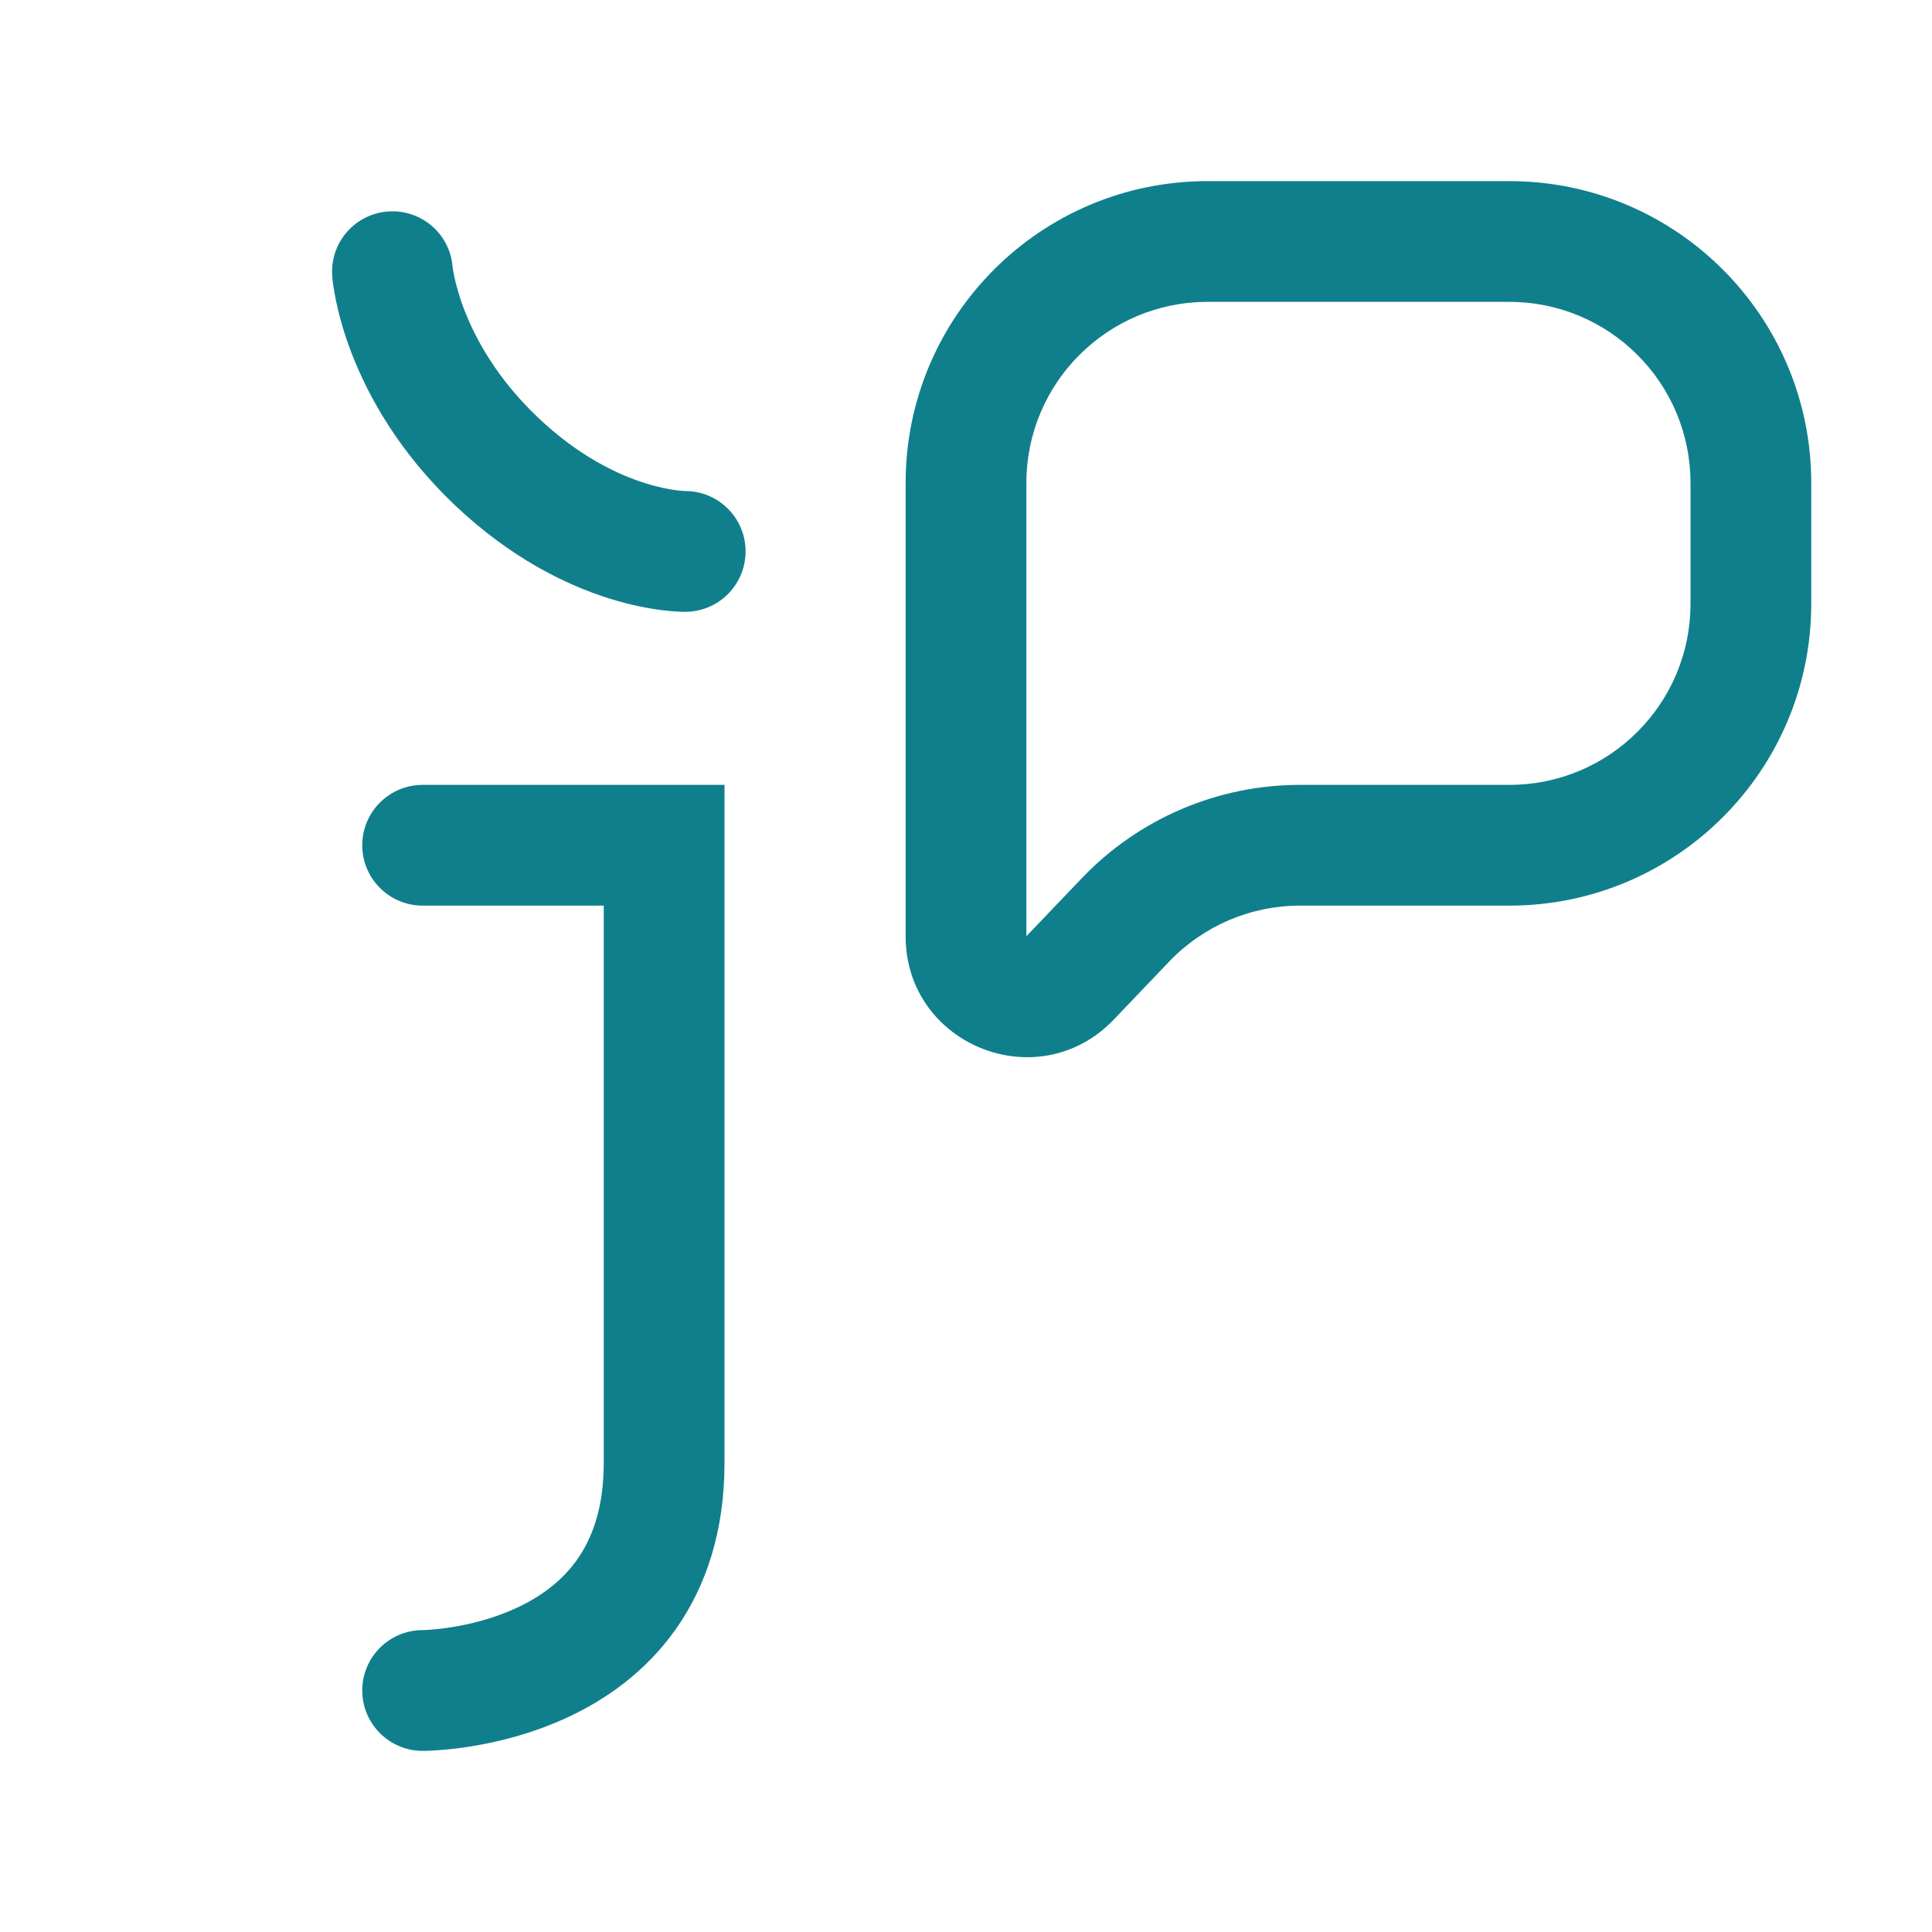
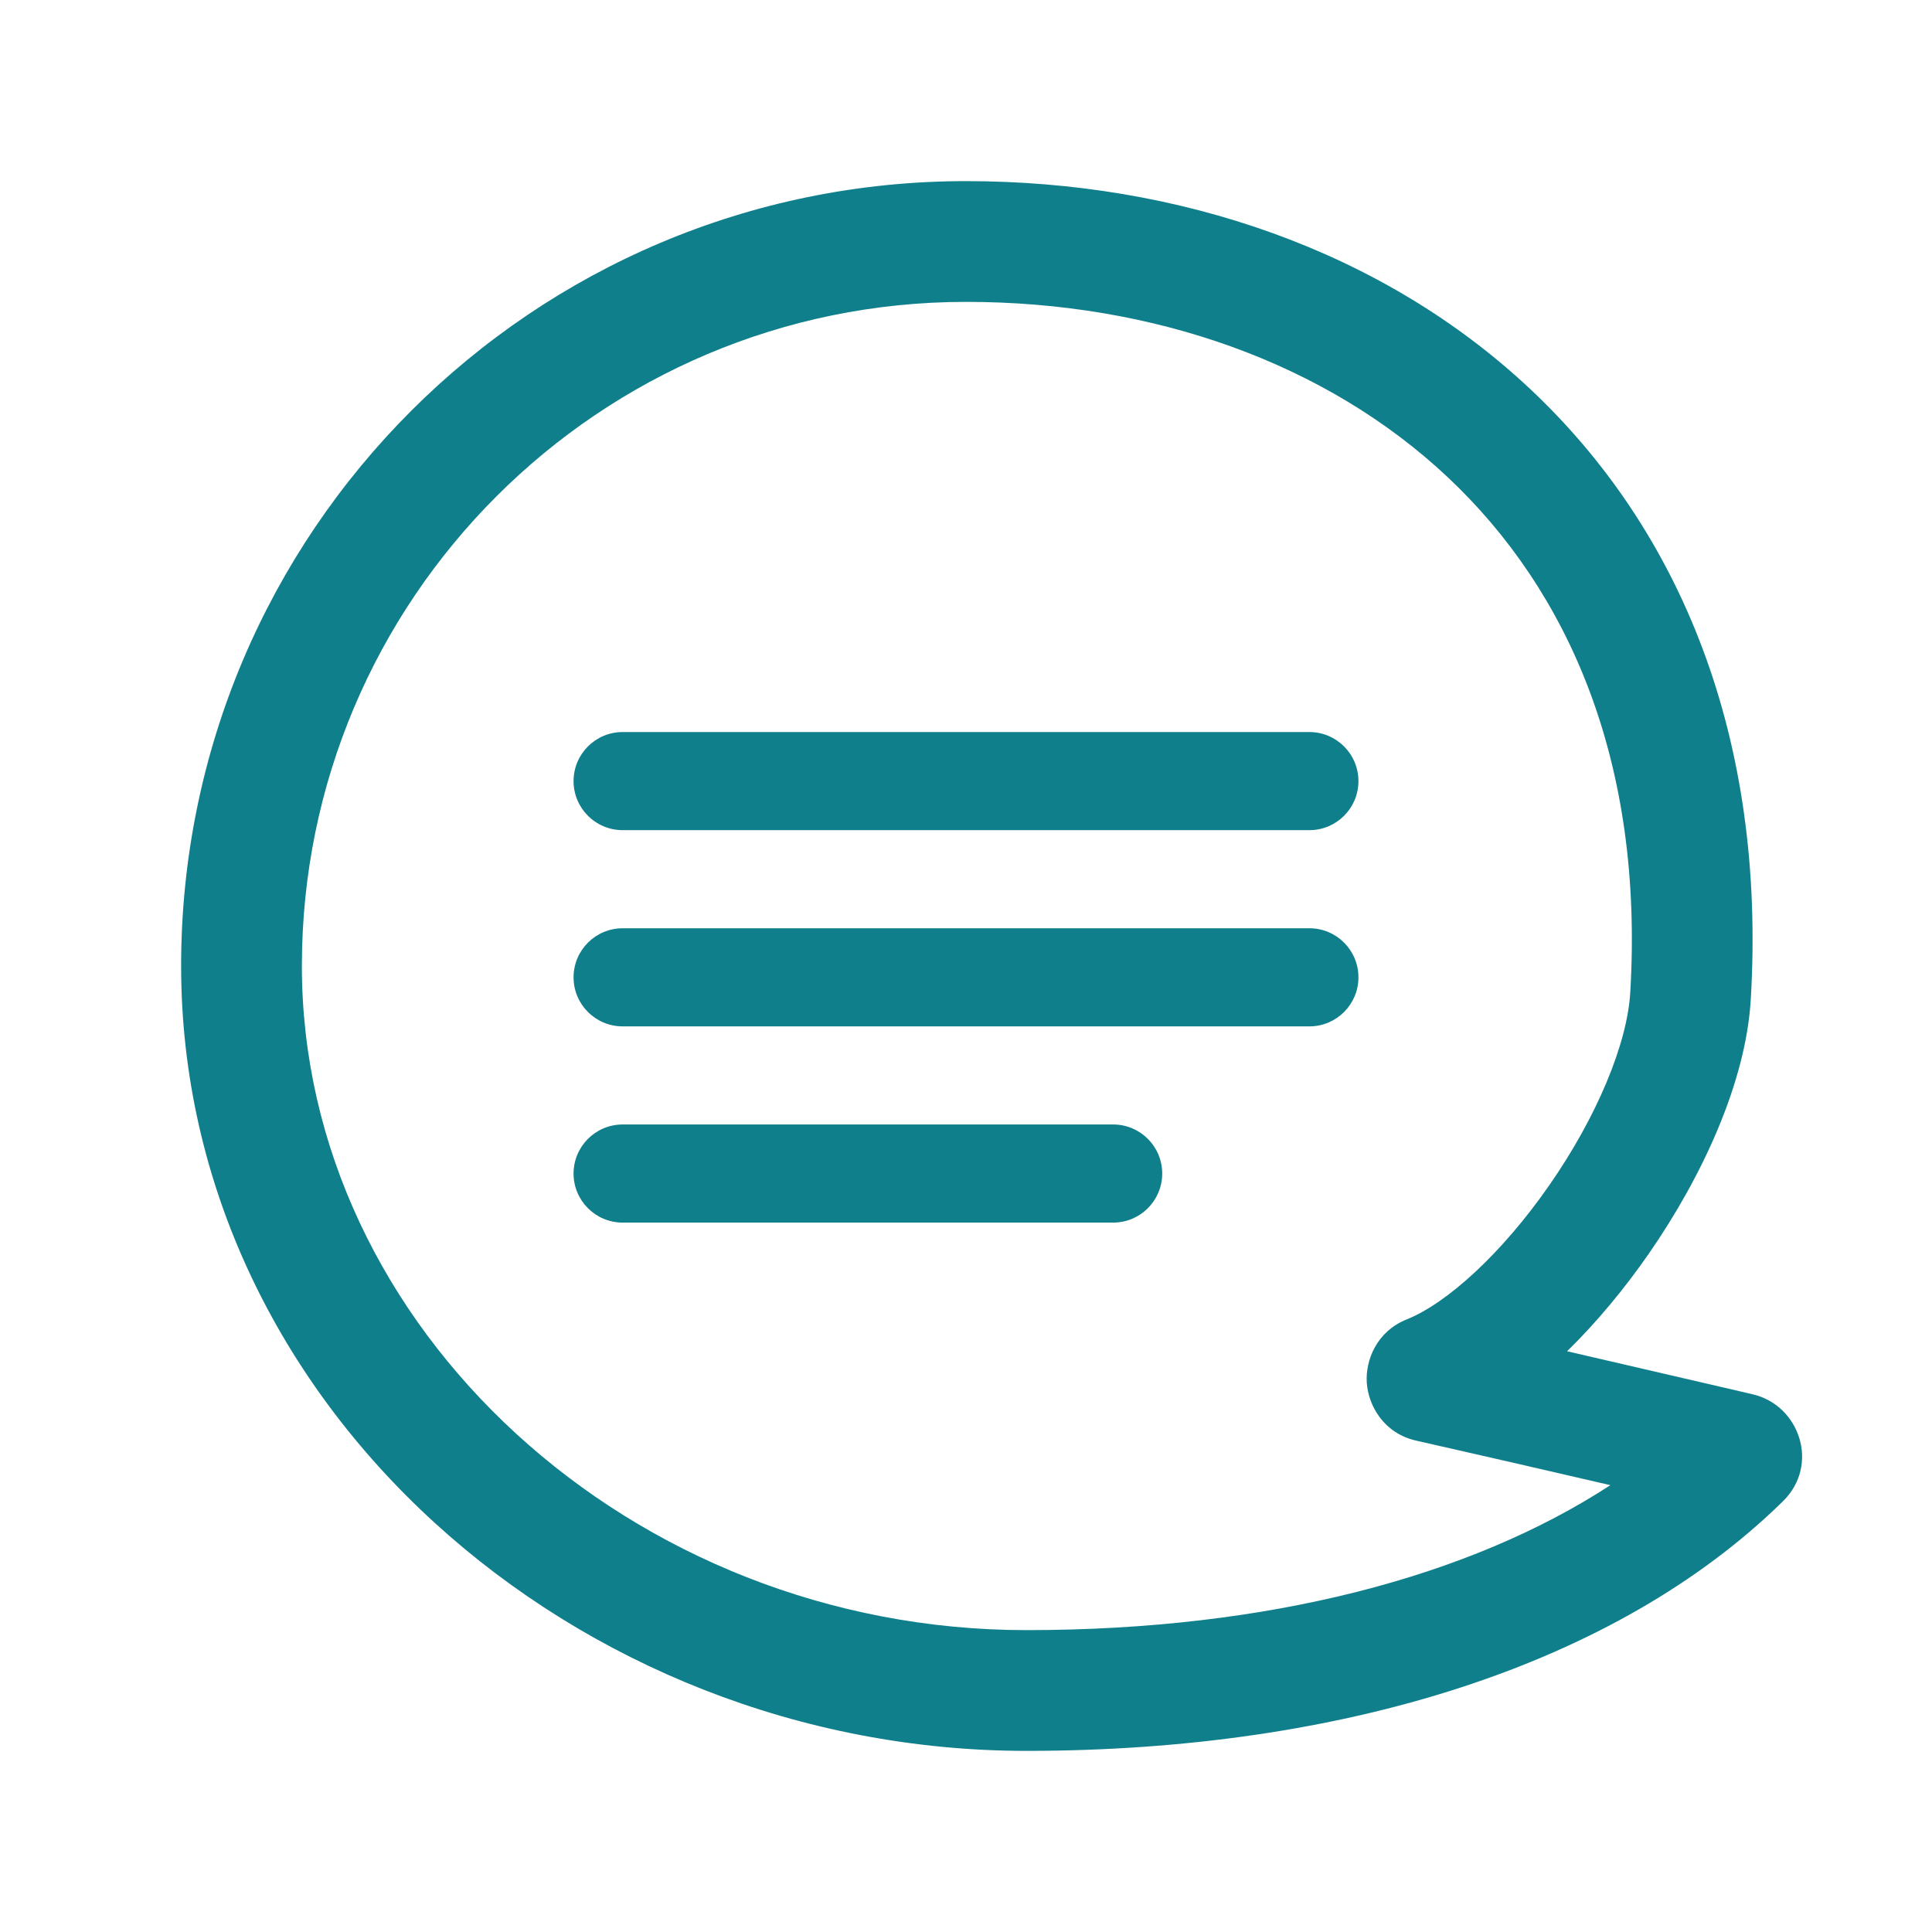
<svg xmlns="http://www.w3.org/2000/svg" width="32" height="32" viewBox="0 0 32 32" fill="none">
-   <path fill-rule="evenodd" clip-rule="evenodd" d="M15 8C15 5.239 17.238 3 20 3H25C27.761 3 30 5.239 30 8V10C30 12.761 27.761 15 25 15H21.533C20.714 15 19.931 15.335 19.365 15.927L18.446 16.889C17.199 18.192 15 17.31 15 15.507V8ZM20 5C18.343 5 17 6.343 17 8V15.507L17.919 14.545C18.862 13.558 20.168 13 21.533 13H25C26.657 13 28 11.657 28 10V8C28 6.343 26.657 5 25 5H20Z" fill="#107F8C" />
-   <path d="M7 13C6.448 13 6 13.448 6 14C6 14.552 6.448 15 7 15H10V24.231C10 24.985 9.803 25.486 9.559 25.832C9.307 26.188 8.96 26.442 8.574 26.624C8.185 26.807 7.783 26.904 7.47 26.953C7.316 26.977 7.189 26.989 7.105 26.995C7.063 26.998 7.032 26.999 7.013 27L6.996 27C6.445 27.002 6 27.449 6 28C6 28.552 6.449 29 7.001 29L7.004 29L7.01 29L7.027 29C7.039 29 7.056 28.999 7.076 28.999C7.117 28.997 7.172 28.995 7.239 28.99C7.373 28.981 7.559 28.964 7.78 28.929C8.217 28.86 8.815 28.721 9.426 28.433C10.04 28.144 10.693 27.692 11.191 26.987C11.696 26.273 12 25.361 12 24.231V13H7Z" fill="#107F8C" />
-   <path d="M6.425 3.503C6.972 3.462 7.45 3.869 7.496 4.415C7.497 4.418 7.497 4.426 7.499 4.437C7.503 4.463 7.51 4.51 7.523 4.574C7.55 4.702 7.6 4.899 7.693 5.139C7.879 5.618 8.233 6.272 8.911 6.916C9.589 7.56 10.234 7.861 10.686 8.003C10.913 8.075 11.095 8.107 11.21 8.121C11.268 8.129 11.308 8.131 11.329 8.132L11.344 8.133C11.89 8.13 12.339 8.567 12.349 9.114C12.359 9.667 11.92 10.123 11.367 10.133L11.367 10.133L11.366 10.133L11.363 10.133L11.358 10.133L11.347 10.133L11.317 10.133C11.294 10.132 11.266 10.132 11.231 10.13C11.163 10.127 11.072 10.12 10.961 10.106C10.74 10.078 10.44 10.022 10.085 9.911C9.374 9.687 8.455 9.241 7.533 8.366C6.61 7.489 6.104 6.573 5.828 5.861C5.691 5.507 5.611 5.203 5.565 4.98C5.542 4.868 5.527 4.776 5.517 4.708C5.513 4.674 5.509 4.645 5.507 4.623L5.504 4.594L5.503 4.583L5.503 4.579L5.503 4.577L5.503 4.575C5.461 4.024 5.874 3.544 6.425 3.503Z" fill="#107F8C" />
+   <path d="M10.313 12.125C9.864 12.125 9.5 12.489 9.5 12.938C9.5 13.386 9.864 13.75 10.313 13.75H21.688C22.136 13.75 22.5 13.386 22.5 12.938C22.5 12.489 22.136 12.125 21.688 12.125H10.313Z" fill="#107F8C" />
+   <path d="M10.313 15.375C9.864 15.375 9.5 15.739 9.5 16.188C9.5 16.636 9.864 17 10.313 17H21.688C22.136 17 22.5 16.636 22.5 16.188C22.5 15.739 22.136 15.375 21.688 15.375H10.313Z" fill="#107F8C" />
+   <path d="M9.5 19.438C9.5 18.989 9.864 18.625 10.313 18.625H18.438C18.886 18.625 19.25 18.989 19.25 19.438C19.25 19.886 18.886 20.25 18.438 20.25H10.313C9.864 20.25 9.5 19.886 9.5 19.438Z" fill="#107F8C" />
+   <path fill-rule="evenodd" clip-rule="evenodd" d="M16 3C8.82 3 3 8.82 3 16C3 23.262 9.534 29 17 29C22.246 29 26.768 27.577 29.531 24.866C30.147 24.262 29.805 23.274 29.033 23.095L28.769 23.033C27.72 22.789 26.824 22.581 25.956 22.381C26.453 21.895 26.914 21.335 27.31 20.764C28.19 19.494 28.916 17.932 28.998 16.559C29.258 12.198 27.822 8.775 25.354 6.452C22.904 4.146 19.522 3 16 3ZM5 16C5 9.925 9.925 5 16 5C19.105 5 21.967 6.01 23.983 7.908C25.98 9.788 27.23 12.615 27.002 16.441C26.951 17.291 26.45 18.495 25.666 19.624C24.877 20.762 23.966 21.587 23.298 21.854C22.804 22.052 22.615 22.526 22.638 22.898C22.661 23.274 22.915 23.739 23.455 23.861C24.556 24.11 25.551 24.339 26.673 24.599C24.351 26.113 21.012 27 17 27C10.466 27 5 21.993 5 16Z" fill="#107F8C" />
</svg>
